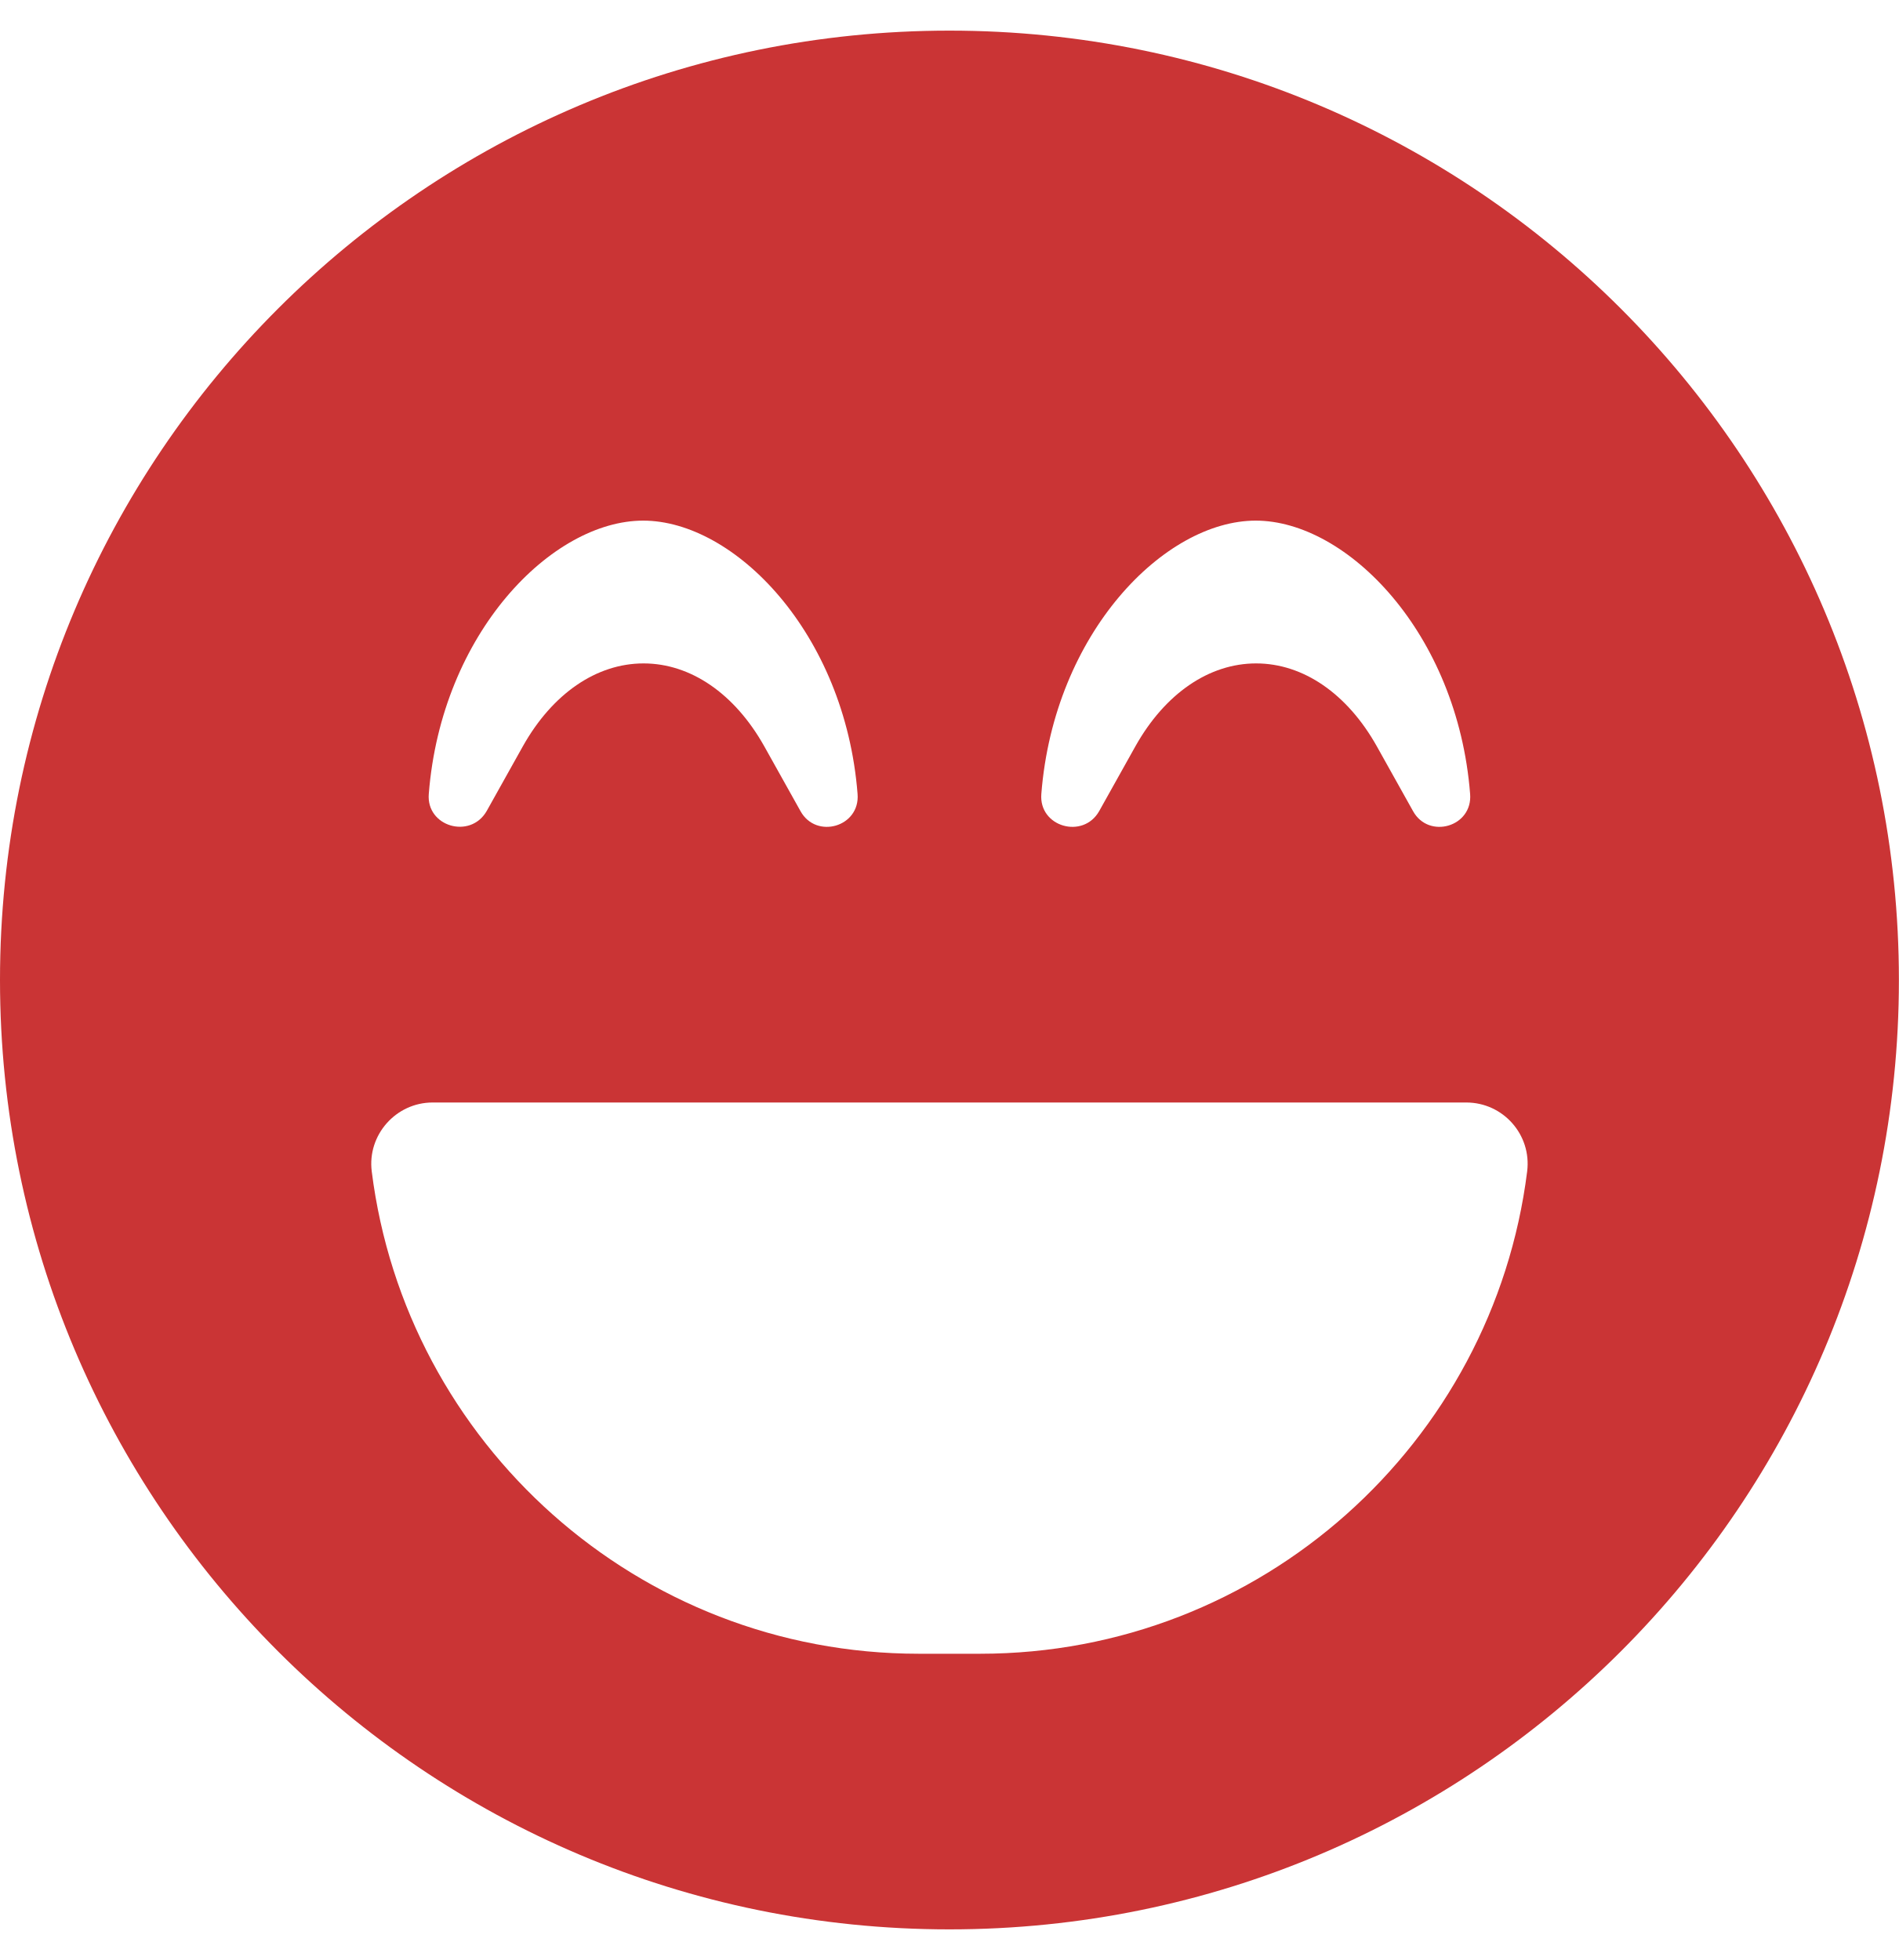
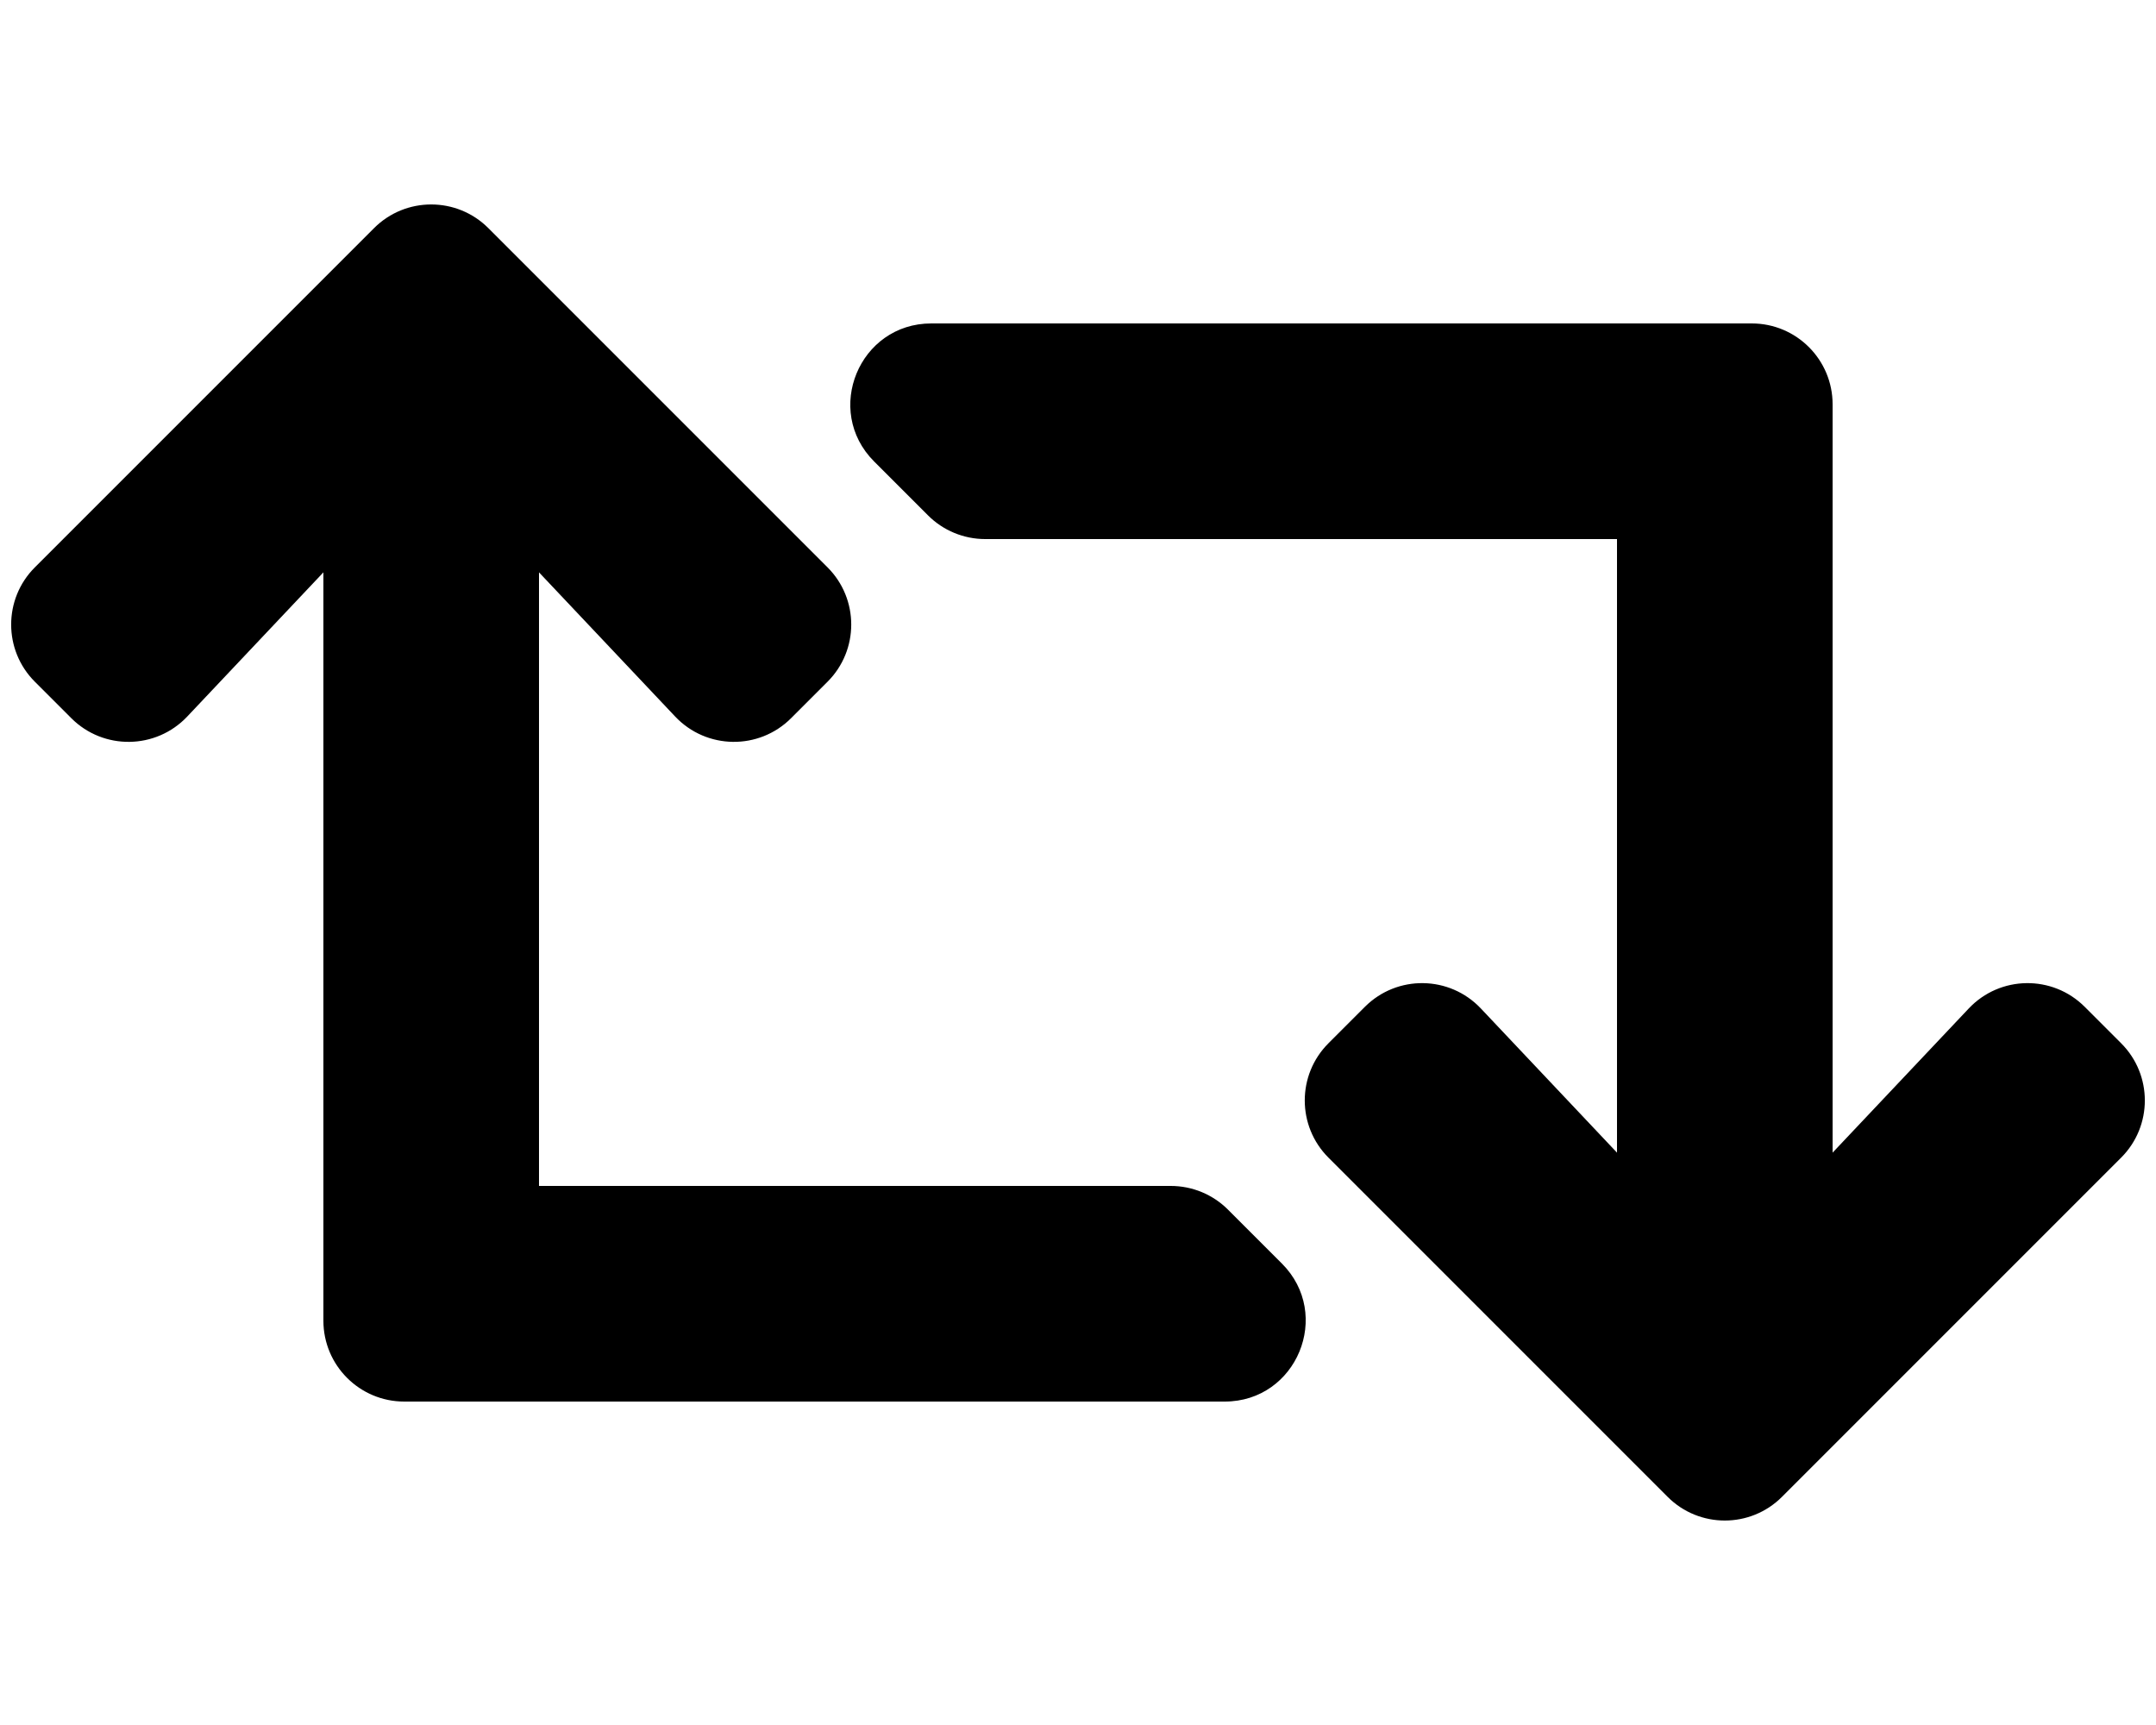
- <svg xmlns="http://www.w3.org/2000/svg" style="fill:#CA3435;" viewBox="0 0 496 512">
-   <path d="M248 8C111 8 0 119 0 256s111 248 248 248 248-111 248-248S385 8 248 8zm24 199.4c3.3-42.1 32.2-71.4 56-71.4s52.7 29.3 56 71.4c.7 8.6-10.8 11.9-14.9 4.5l-9.5-17c-7.7-13.7-19.2-21.6-31.5-21.6s-23.8 7.9-31.5 21.6l-9.5 17c-4.2 7.4-15.8 4.1-15.1-4.5zm-160 0c3.3-42.1 32.2-71.4 56-71.4s52.7 29.3 56 71.4c.7 8.6-10.8 11.9-14.9 4.5l-9.5-17c-7.7-13.7-19.2-21.6-31.5-21.6s-23.8 7.9-31.5 21.6l-9.5 17c-4.3 7.4-15.8 4-15.1-4.5zM398.9 306C390 377 329.4 432 256 432h-16c-73.4 0-134-55-142.9-126-1.2-9.5 6.3-18 15.9-18h270c9.6 0 17.1 8.4 15.9 18z" />
+ <svg xmlns="http://www.w3.org/2000/svg" style="fill:#000000;" viewBox="0 0 640 512">
+   <path d="M629.657 343.598L528.971 444.284c-9.373 9.372-24.568 9.372-33.941 0L394.343 343.598c-9.373-9.373-9.373-24.569 0-33.941l10.823-10.823c9.562-9.562 25.133-9.34 34.419.492L480 342.118V160H292.451a24.005 24.005 0 0 1-16.971-7.029l-16-16C244.361 121.851 255.069 96 276.451 96H520c13.255 0 24 10.745 24 24v222.118l40.416-42.792c9.285-9.831 24.856-10.054 34.419-.492l10.823 10.823c9.372 9.372 9.372 24.569-.001 33.941zm-265.138 15.431A23.999 23.999 0 0 0 347.548 352H160V169.881l40.416 42.792c9.286 9.831 24.856 10.054 34.419.491l10.822-10.822c9.373-9.373 9.373-24.569 0-33.941L144.971 67.716c-9.373-9.373-24.569-9.373-33.941 0L10.343 168.402c-9.373 9.373-9.373 24.569 0 33.941l10.822 10.822c9.562 9.562 25.133 9.34 34.419-.491L96 169.881V392c0 13.255 10.745 24 24 24h243.549c21.382 0 32.09-25.851 16.971-40.971l-16.001-16z" />
</svg>
